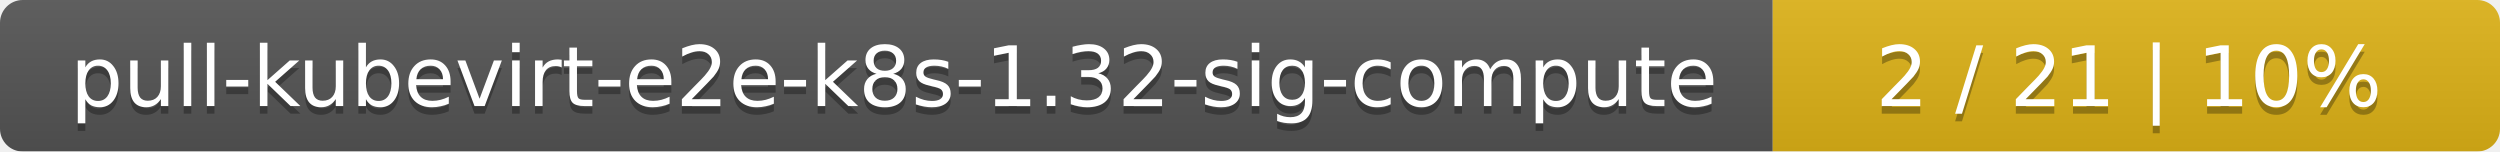
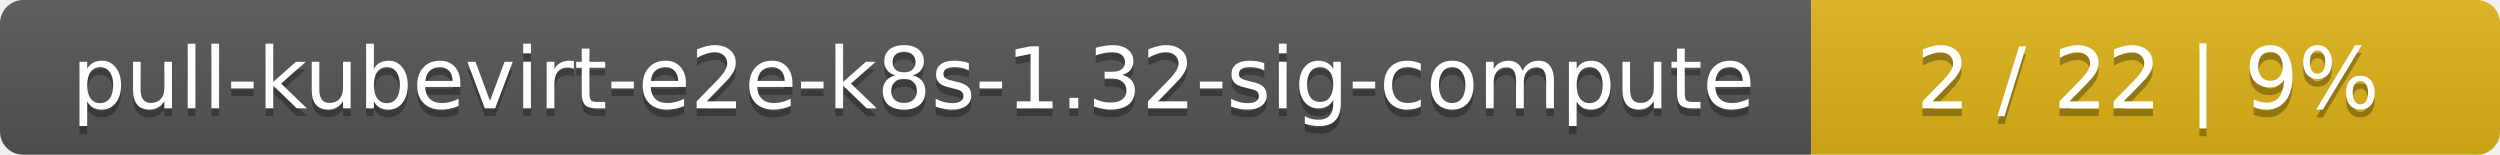
- <svg xmlns="http://www.w3.org/2000/svg" width="330" height="20">
+ <svg xmlns="http://www.w3.org/2000/svg" width="323" height="20">
  <linearGradient id="smooth" x2="0" y2="100%">
    <stop offset="0" stop-color="#bbb" stop-opacity=".1" />
    <stop offset="1" stop-opacity=".1" />
  </linearGradient>
  <mask id="round">
-     <rect width="330" height="20" rx="3" fill="#fff" />
+     <rect width="323" height="20" rx="3" fill="#fff" />
  </mask>
  <g mask="url(#round)">
    <rect width="234" height="20" fill="#555" />
-     <rect x="234" width="96" height="20" fill="#dfb317" />
-     <rect width="330" height="20" fill="url(#smooth)" />
+     <rect x="234" width="89" height="20" fill="#dfb317" />
+     <rect width="323" height="20" fill="url(#smooth)" />
  </g>
  <g fill="#fff" text-anchor="middle" font-family="DejaVu Sans,Verdana,Geneva,sans-serif" font-size="11">
    <text x="118" y="15" fill="#010101" fill-opacity=".3">pull-kubevirt-e2e-k8s-1.32-sig-compute</text>
    <text x="118" y="14">pull-kubevirt-e2e-k8s-1.32-sig-compute</text>
-     <text x="281" y="15" fill="#010101" fill-opacity=".3">2 / 21    |    10%</text>
-     <text x="281" y="14">2 / 21    |    10%</text>
+     <text x="277.5" y="15" fill="#010101" fill-opacity=".3">2 / 22    |    9%</text>
+     <text x="277.5" y="14">2 / 22    |    9%</text>
  </g>
</svg>
